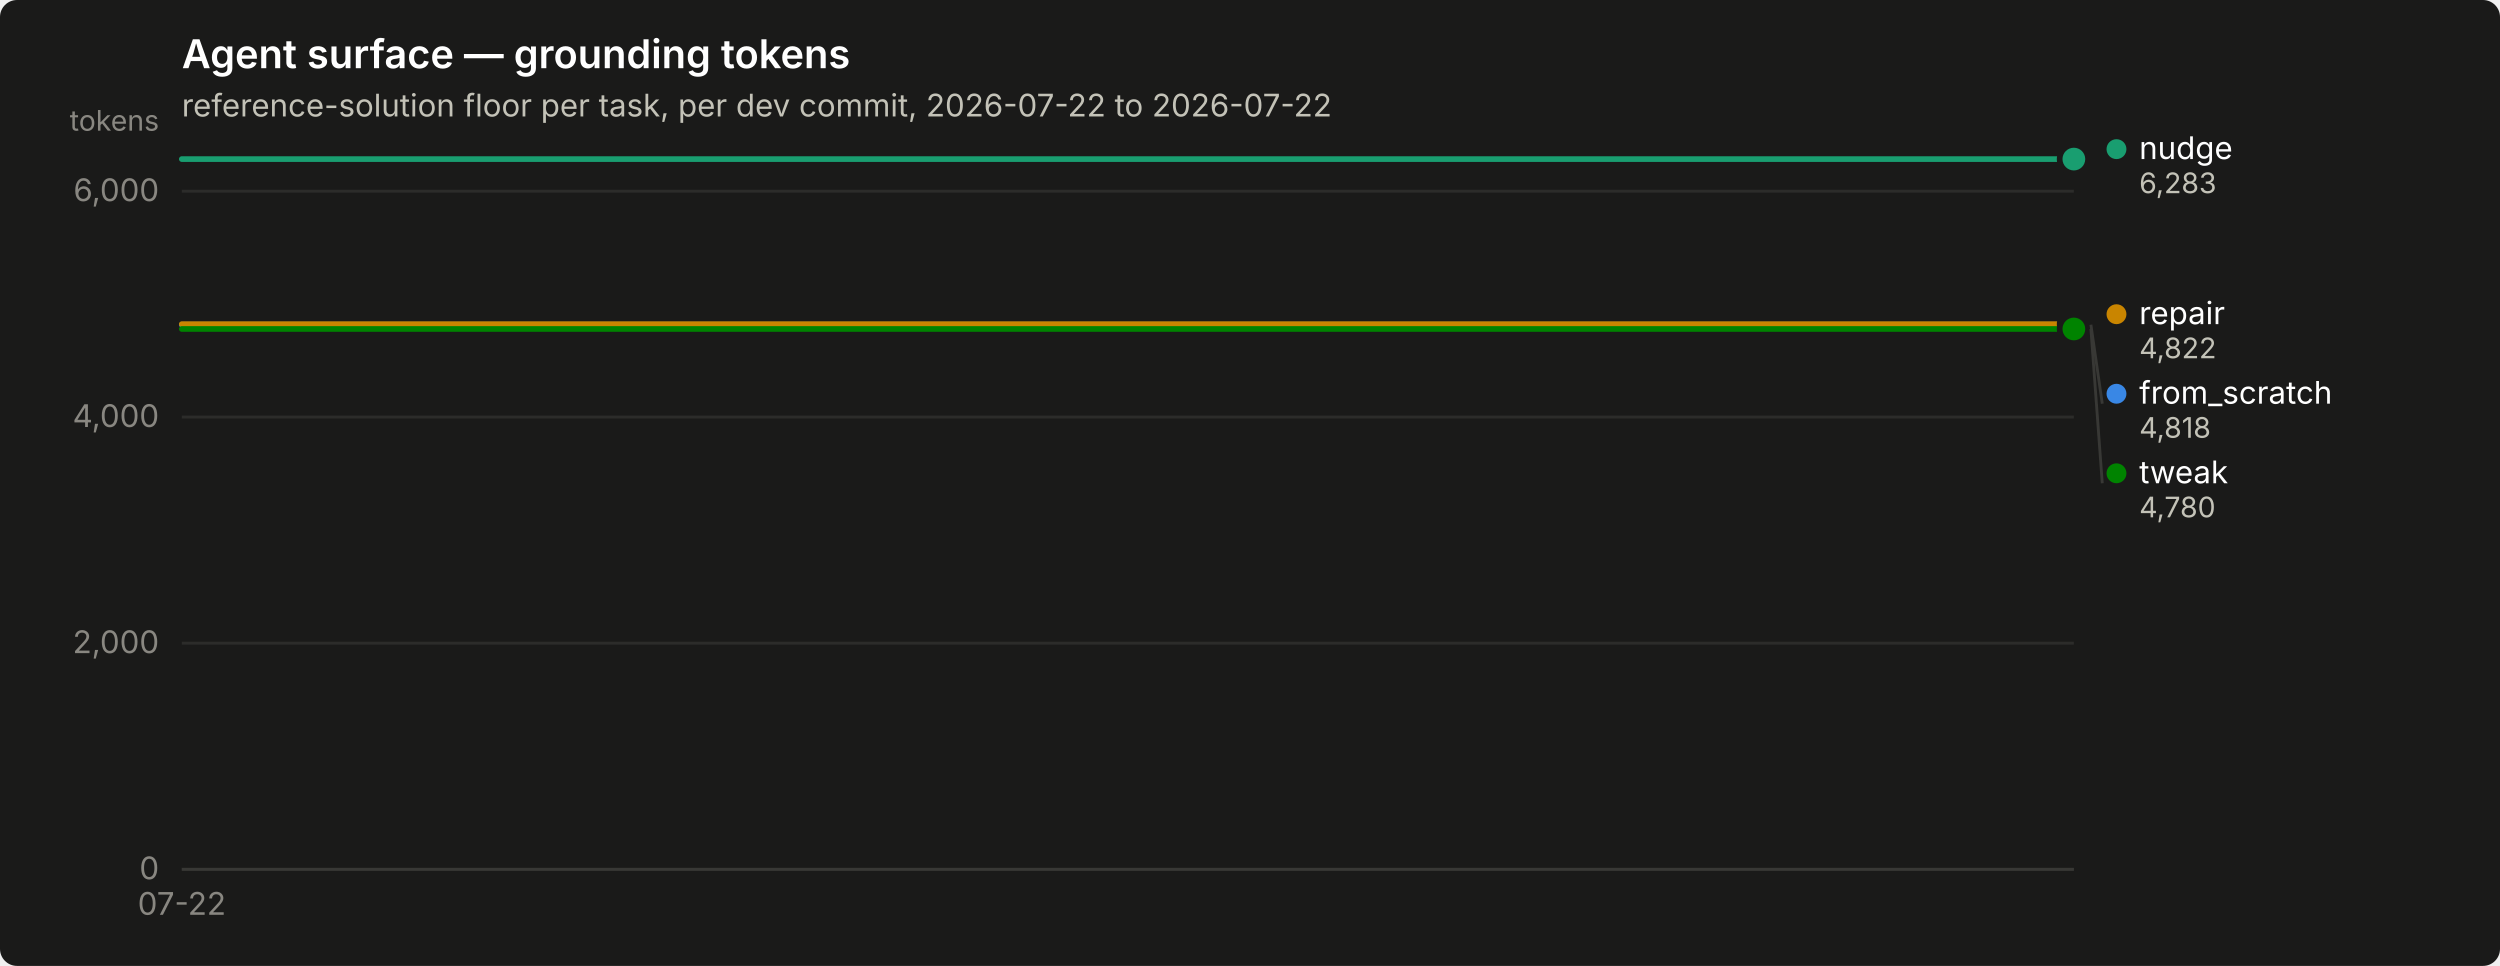
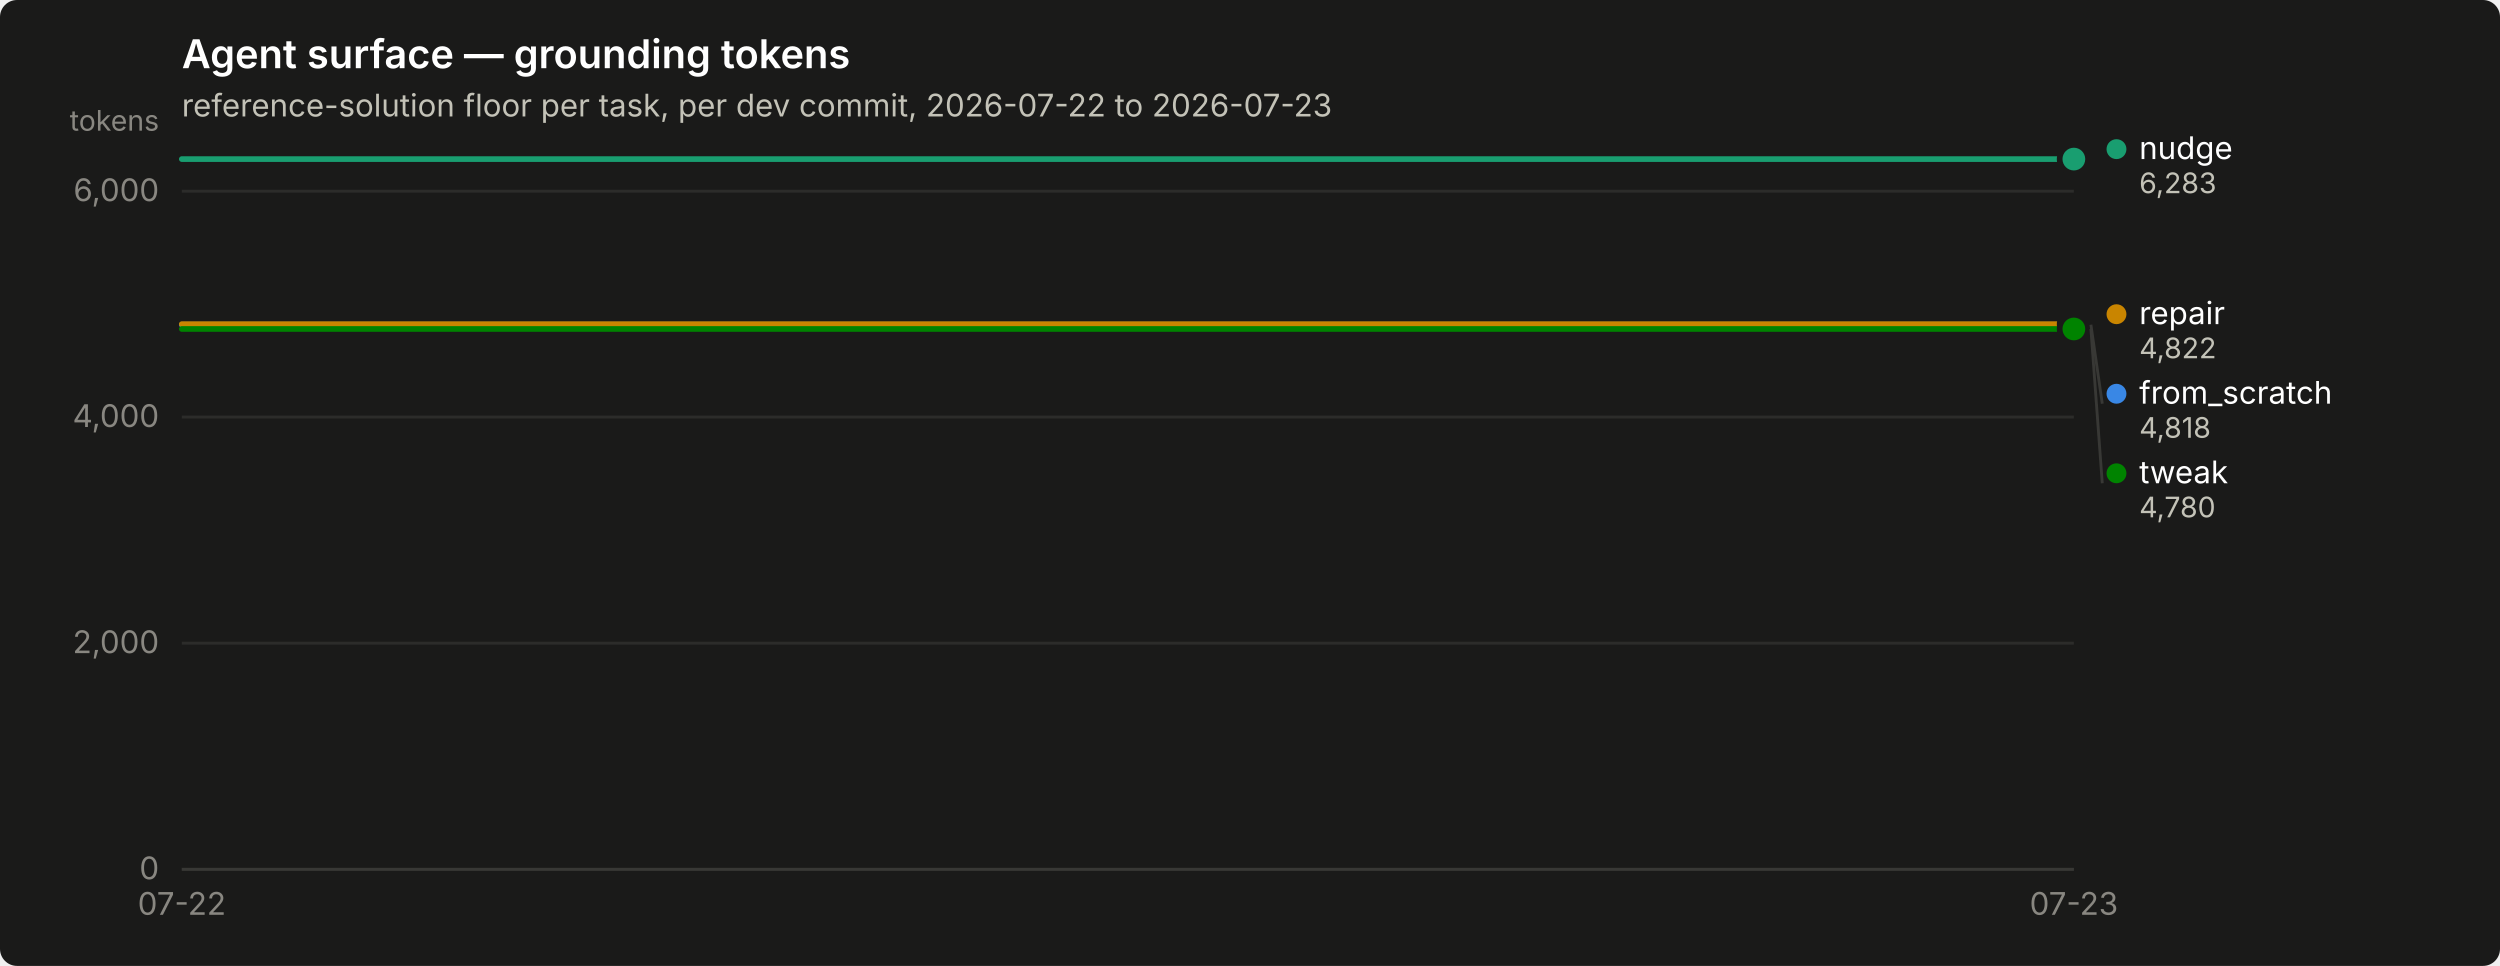
<svg xmlns="http://www.w3.org/2000/svg" width="880" height="340" viewBox="0 0 880 340" role="img" aria-label="Agent surface — grounding tokens">
  <rect width="880" height="340" rx="6" fill="#1a1a19" />
  <text x="64" y="24" font-family="system-ui, -apple-system, &quot;Segoe UI&quot;, sans-serif" font-size="14" font-weight="600" fill="#ffffff">Agent surface — grounding tokens</text>
-   <text x="64" y="41" font-family="system-ui, -apple-system, &quot;Segoe UI&quot;, sans-serif" font-size="11" fill="#c3c2b7">reference-solution floor per task, per dev commit, 2026-07-22 to 2026-07-22</text>
+   <text x="64" y="41" font-family="system-ui, -apple-system, &quot;Segoe UI&quot;, sans-serif" font-size="11" fill="#c3c2b7">reference-solution floor per task, per dev commit, 2026-07-22 to 2026-07-23</text>
  <line x1="64" y1="306.0" x2="730" y2="306.0" stroke="#2c2c2a" stroke-width="1" />
  <text x="56" y="309.5" text-anchor="end" font-family="system-ui, -apple-system, &quot;Segoe UI&quot;, sans-serif" font-size="11" style="font-variant-numeric: tabular-nums" fill="#898781">0</text>
  <line x1="64" y1="226.4" x2="730" y2="226.4" stroke="#2c2c2a" stroke-width="1" />
  <text x="56" y="229.9" text-anchor="end" font-family="system-ui, -apple-system, &quot;Segoe UI&quot;, sans-serif" font-size="11" style="font-variant-numeric: tabular-nums" fill="#898781">2,000</text>
  <line x1="64" y1="146.8" x2="730" y2="146.8" stroke="#2c2c2a" stroke-width="1" />
  <text x="56" y="150.3" text-anchor="end" font-family="system-ui, -apple-system, &quot;Segoe UI&quot;, sans-serif" font-size="11" style="font-variant-numeric: tabular-nums" fill="#898781">4,000</text>
  <line x1="64" y1="67.3" x2="730" y2="67.3" stroke="#2c2c2a" stroke-width="1" />
  <text x="56" y="70.8" text-anchor="end" font-family="system-ui, -apple-system, &quot;Segoe UI&quot;, sans-serif" font-size="11" style="font-variant-numeric: tabular-nums" fill="#898781">6,000</text>
  <text x="56" y="46" text-anchor="end" font-family="system-ui, -apple-system, &quot;Segoe UI&quot;, sans-serif" font-size="10" fill="#898781">tokens</text>
  <line x1="64" y1="306" x2="730" y2="306" stroke="#383835" stroke-width="1" />
  <text x="64.0" y="322" text-anchor="middle" font-family="system-ui, -apple-system, &quot;Segoe UI&quot;, sans-serif" font-size="11" style="font-variant-numeric: tabular-nums" fill="#898781">07-22</text>
-   <path d="M64.0,114.3 L397.0,114.3 L730.0,114.3" fill="none" stroke="#3987e5" stroke-width="2" stroke-linejoin="round" stroke-linecap="round" />
+   <text x="730.0" y="322" text-anchor="middle" font-family="system-ui, -apple-system, &quot;Segoe UI&quot;, sans-serif" font-size="11" style="font-variant-numeric: tabular-nums" fill="#898781">07-23</text>
+   <path d="M64.0,114.3 L286.0,114.3 L508.0,114.3 L730.0,114.3" fill="none" stroke="#3987e5" stroke-width="2" stroke-linejoin="round" stroke-linecap="round" />
  <circle cx="730.0" cy="114.3" r="6" fill="#1a1a19" />
  <circle cx="730.0" cy="114.3" r="4" fill="#3987e5" />
-   <path d="M64.0,56.0 L397.0,56.0 L730.0,56.0" fill="none" stroke="#199e70" stroke-width="2" stroke-linejoin="round" stroke-linecap="round" />
+   <path d="M64.0,56.0 L286.0,56.0 L508.0,56.0 L730.0,56.0" fill="none" stroke="#199e70" stroke-width="2" stroke-linejoin="round" stroke-linecap="round" />
  <circle cx="730.0" cy="56.0" r="6" fill="#1a1a19" />
  <circle cx="730.0" cy="56.0" r="4" fill="#199e70" />
-   <path d="M64.0,114.1 L397.0,114.1 L730.0,114.1" fill="none" stroke="#c98500" stroke-width="2" stroke-linejoin="round" stroke-linecap="round" />
+   <path d="M64.0,114.1 L286.0,114.1 L508.0,114.1 L730.0,114.1" fill="none" stroke="#c98500" stroke-width="2" stroke-linejoin="round" stroke-linecap="round" />
  <circle cx="730.0" cy="114.1" r="6" fill="#1a1a19" />
  <circle cx="730.0" cy="114.1" r="4" fill="#c98500" />
-   <path d="M64.0,115.8 L397.0,115.8 L730.0,115.8" fill="none" stroke="#008300" stroke-width="2" stroke-linejoin="round" stroke-linecap="round" />
+   <path d="M64.0,115.8 L286.0,115.8 L508.0,115.8 L730.0,115.8" fill="none" stroke="#008300" stroke-width="2" stroke-linejoin="round" stroke-linecap="round" />
  <circle cx="730.0" cy="115.8" r="6" fill="#1a1a19" />
  <circle cx="730.0" cy="115.8" r="4" fill="#008300" />
  <circle cx="745.0" cy="52.5" r="3.5" fill="#199e70" />
  <text x="753.0" y="56.0" font-family="system-ui, -apple-system, &quot;Segoe UI&quot;, sans-serif" font-size="11" fill="#ffffff">nudge</text>
  <text x="753.0" y="68.0" font-family="system-ui, -apple-system, &quot;Segoe UI&quot;, sans-serif" font-size="10" style="font-variant-numeric: tabular-nums" fill="#c3c2b7">6,283</text>
  <circle cx="745.0" cy="110.6" r="3.5" fill="#c98500" />
  <text x="753.0" y="114.1" font-family="system-ui, -apple-system, &quot;Segoe UI&quot;, sans-serif" font-size="11" fill="#ffffff">repair</text>
  <text x="753.0" y="126.1" font-family="system-ui, -apple-system, &quot;Segoe UI&quot;, sans-serif" font-size="10" style="font-variant-numeric: tabular-nums" fill="#c3c2b7">4,822</text>
  <line x1="736.0" y1="114.3" x2="740.0" y2="142.1" stroke="#383835" stroke-width="1" />
  <circle cx="745.0" cy="138.6" r="3.5" fill="#3987e5" />
  <text x="753.0" y="142.1" font-family="system-ui, -apple-system, &quot;Segoe UI&quot;, sans-serif" font-size="11" fill="#ffffff">from_scratch</text>
  <text x="753.0" y="154.1" font-family="system-ui, -apple-system, &quot;Segoe UI&quot;, sans-serif" font-size="10" style="font-variant-numeric: tabular-nums" fill="#c3c2b7">4,818</text>
  <line x1="736.0" y1="115.8" x2="740.0" y2="170.1" stroke="#383835" stroke-width="1" />
  <circle cx="745.0" cy="166.6" r="3.5" fill="#008300" />
  <text x="753.0" y="170.1" font-family="system-ui, -apple-system, &quot;Segoe UI&quot;, sans-serif" font-size="11" fill="#ffffff">tweak</text>
  <text x="753.0" y="182.1" font-family="system-ui, -apple-system, &quot;Segoe UI&quot;, sans-serif" font-size="10" style="font-variant-numeric: tabular-nums" fill="#c3c2b7">4,780</text>
</svg>
